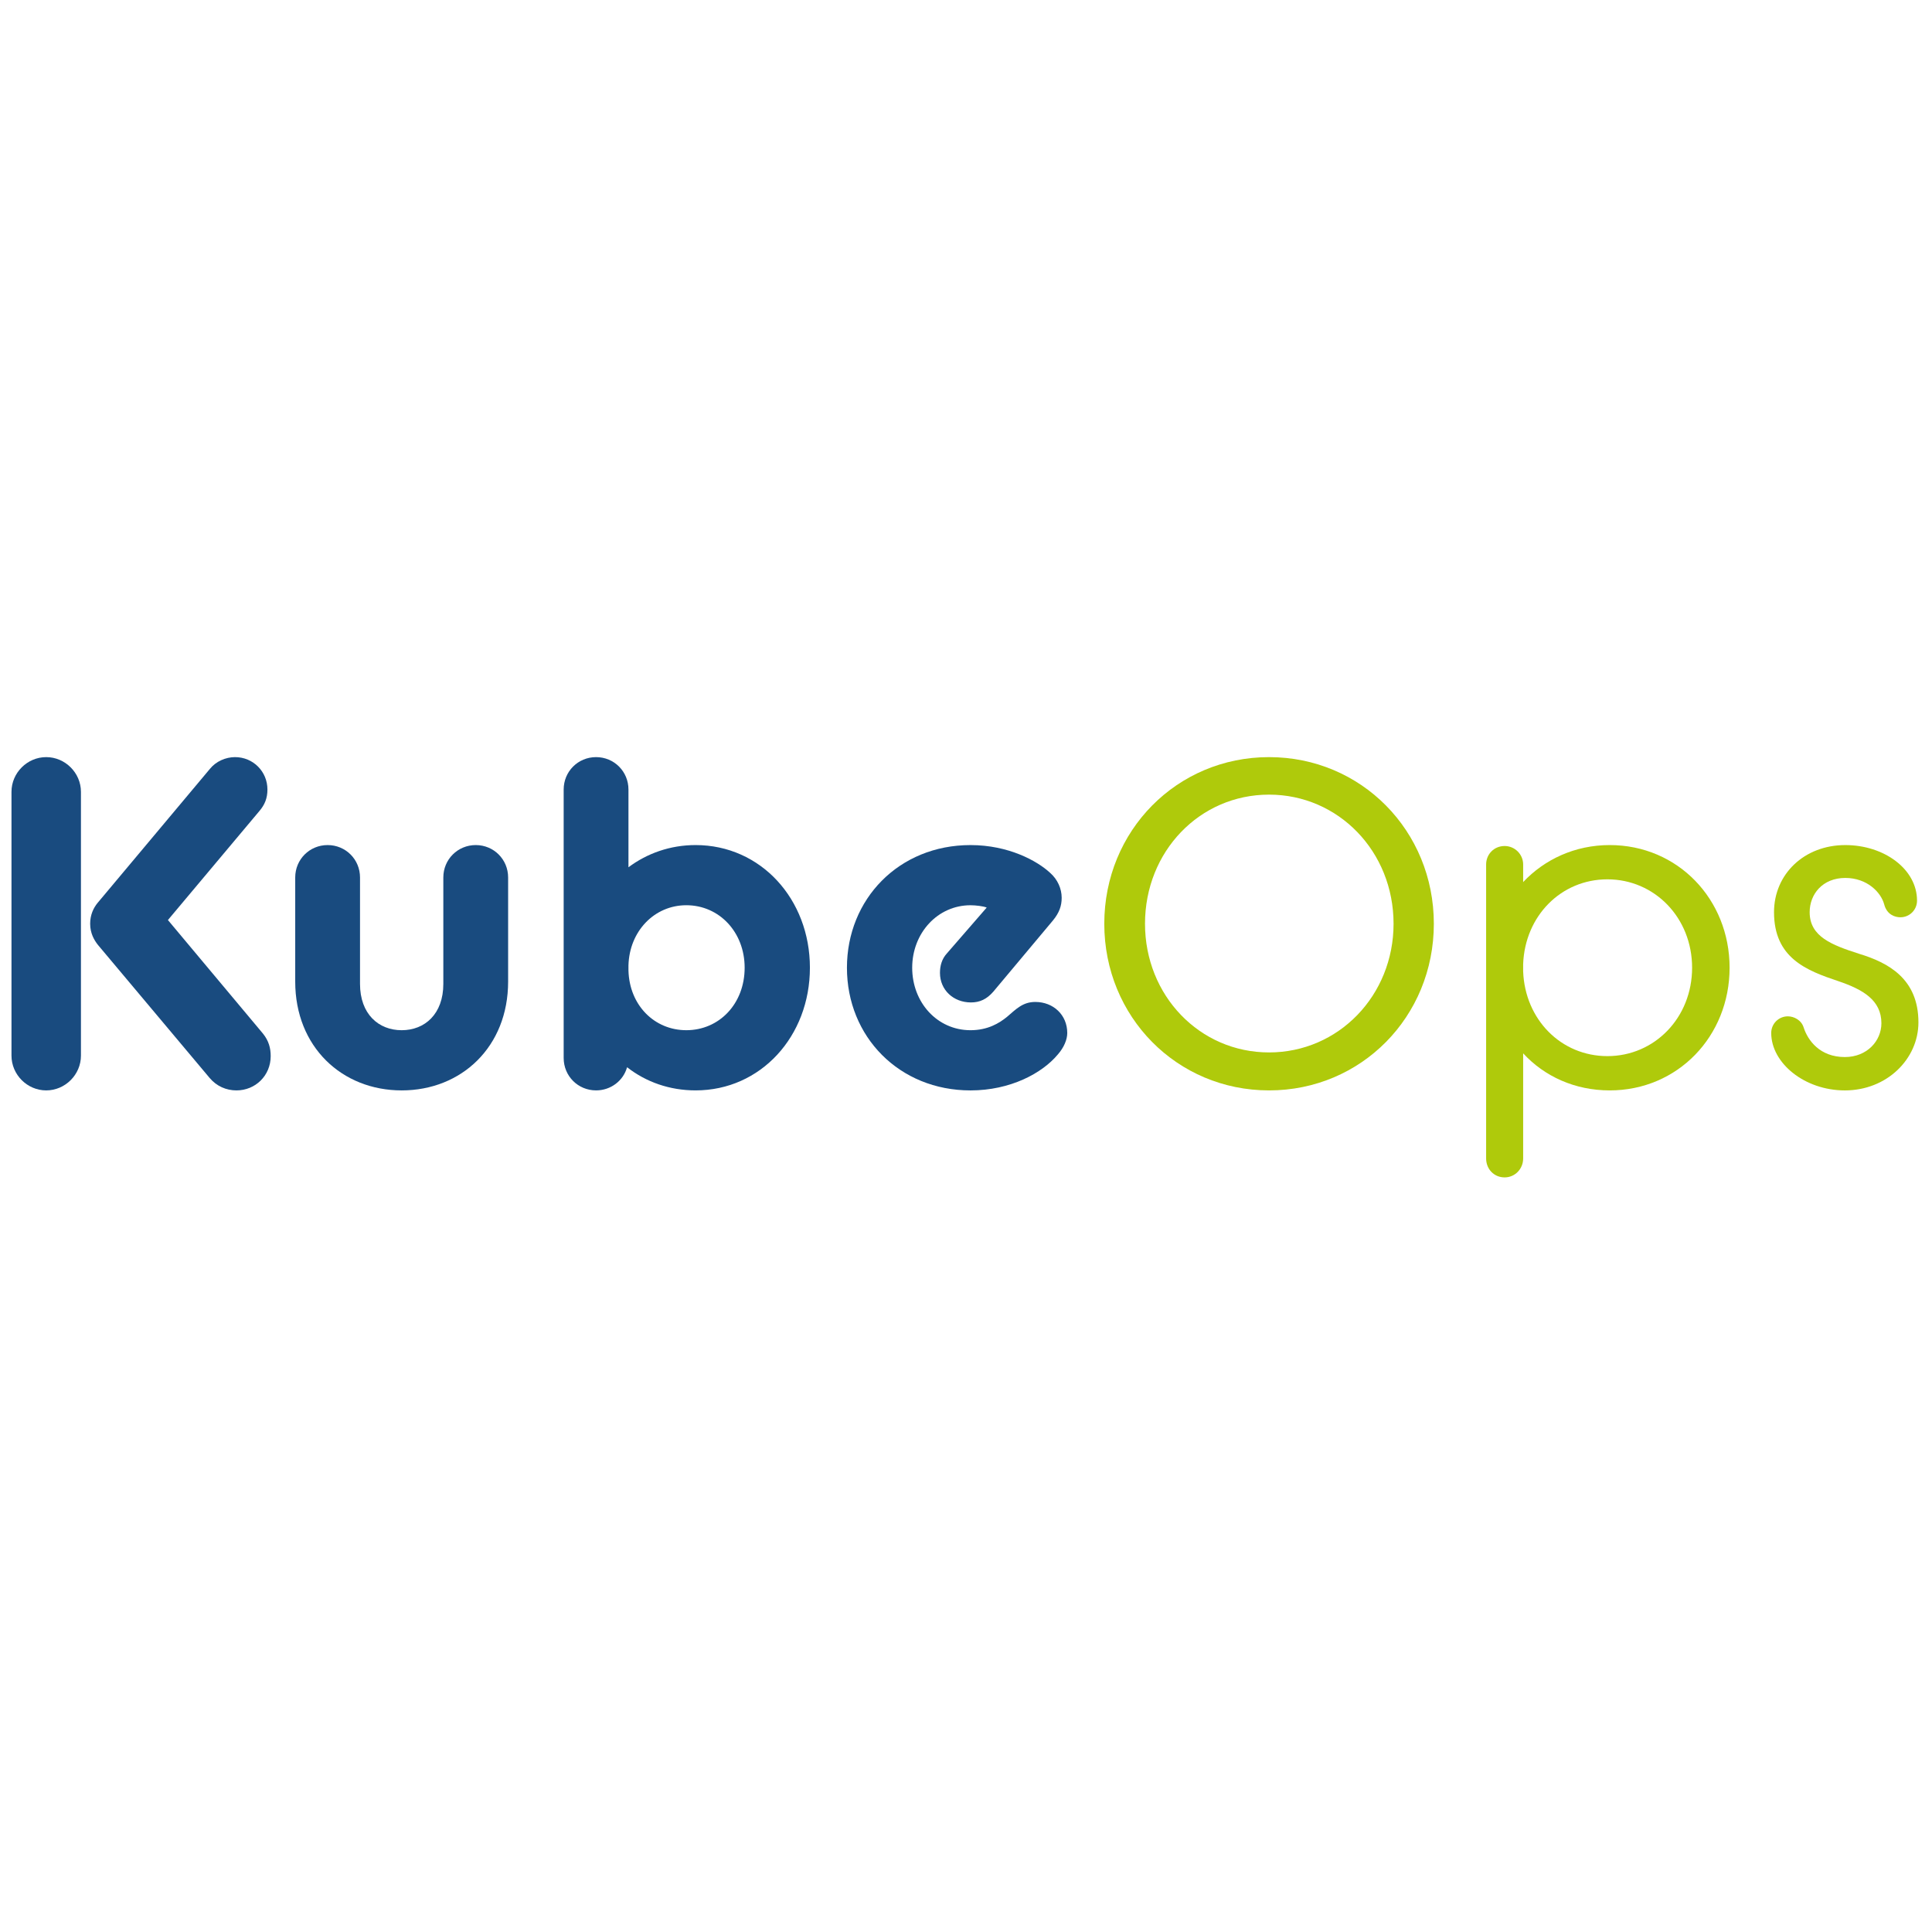
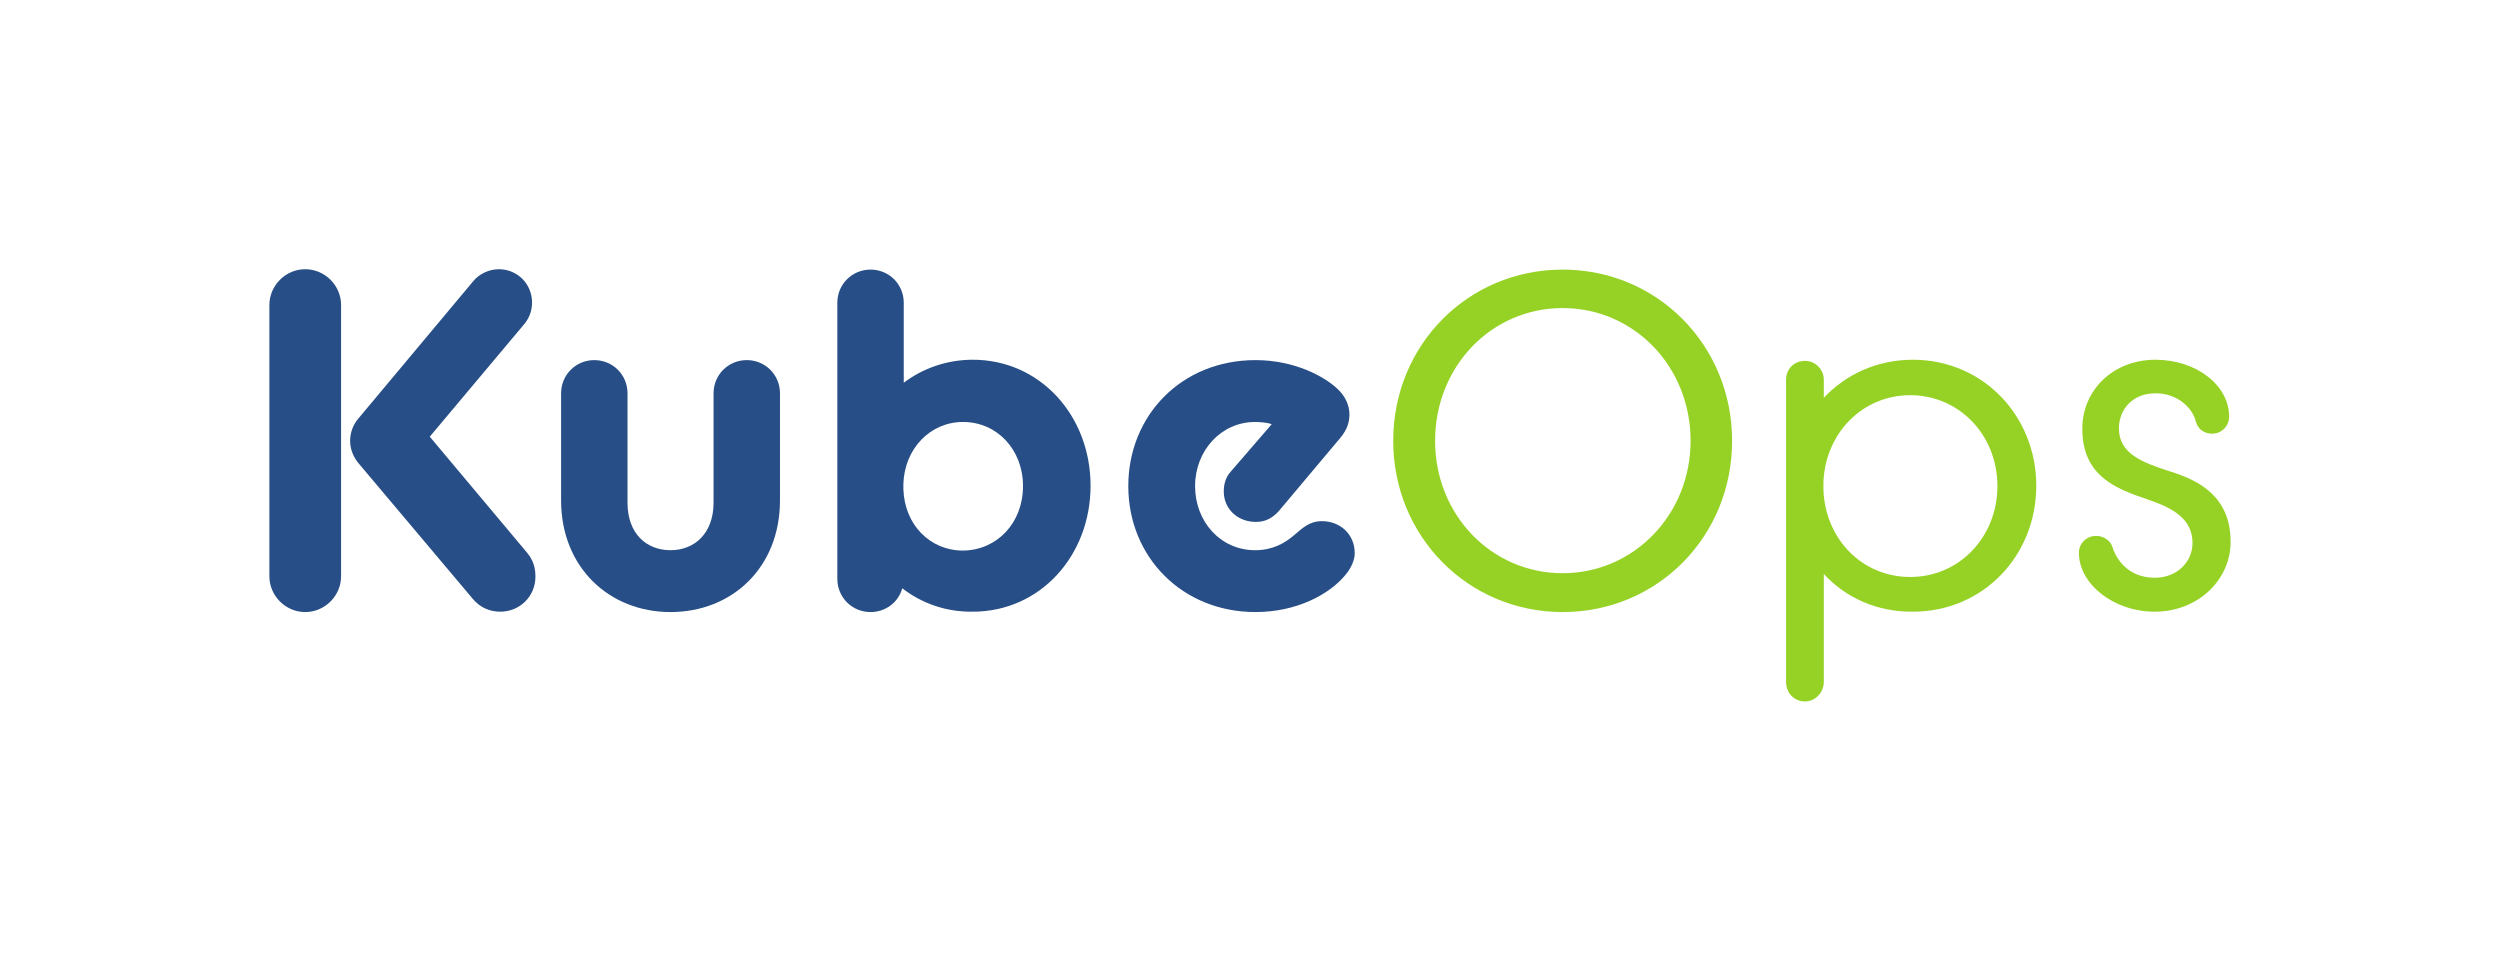
- <svg xmlns="http://www.w3.org/2000/svg" version="1.1" id="Ebene_1" x="0px" y="0px" viewBox="0 0 200 200" enable-background="new 0 0 200 200" xml:space="preserve">
-   <g>
-     <path fill="#194B7F" d="M4.783,78.377c-1.965,0-3.594,1.629-3.594,3.593v27.311c0,1.966,1.629,3.597,3.594,3.597   c1.964,0,3.596-1.631,3.596-3.597V81.97C8.378,80.006,6.747,78.377,4.783,78.377" />
-     <path fill="#194B7F" d="M17.383,95.242l9.488-11.307c0.527-0.624,0.814-1.293,0.814-2.204c0-1.868-1.485-3.354-3.354-3.354   c-0.958,0-1.963,0.433-2.586,1.199L10.101,93.471c-0.432,0.527-0.768,1.245-0.768,2.155c0,1.006,0.433,1.725,0.815,2.203   l11.549,13.754c0.72,0.861,1.724,1.295,2.78,1.295c1.965,0,3.545-1.536,3.545-3.549c0-0.815-0.19-1.581-0.813-2.347L17.383,95.242z   " />
-     <path fill="#194B7F" d="M49.249,87.481c-1.869,0-3.356,1.486-3.356,3.354v11.02c0,3.115-1.916,4.792-4.312,4.792   c-2.396,0-4.312-1.677-4.312-4.792v-11.02c0-1.868-1.485-3.354-3.354-3.354c-1.869,0-3.354,1.486-3.354,3.354v10.782   c0,6.756,4.84,11.261,11.02,11.261c6.182,0,11.02-4.505,11.02-11.261V90.835C52.601,88.967,51.117,87.481,49.249,87.481" />
-     <path fill="#194B7F" d="M72.008,87.481c-2.638,0-5.03,0.863-6.95,2.299v-8.049c0-1.868-1.484-3.354-3.353-3.354   c-1.87,0-3.354,1.487-3.354,3.354v27.789c0,1.872,1.484,3.357,3.354,3.357c1.532,0,2.827-1.009,3.209-2.399   c1.965,1.536,4.41,2.399,7.094,2.399c6.754,0,11.834-5.608,11.834-12.7C83.842,93.088,78.762,87.481,72.008,87.481 M71.048,106.646   c-3.306,0-5.893-2.585-5.99-6.182v-0.527c0.098-3.545,2.684-6.228,5.99-6.228c3.402,0,6.038,2.78,6.038,6.468   C77.086,103.915,74.45,106.646,71.048,106.646" />
-     <path fill="#194B7F" d="M107.174,103.722c-1.291,0-1.963,0.718-2.922,1.537c-0.814,0.669-2.012,1.388-3.785,1.388   c-3.45,0-6.037-2.876-6.037-6.468s2.634-6.468,6.037-6.468c0.527,0,1.342,0.096,1.677,0.24l-4.12,4.743   c-0.529,0.574-0.719,1.294-0.719,2.015c0,1.77,1.389,3.063,3.209,3.063c0.91,0,1.629-0.334,2.301-1.101l6.181-7.379   c0.671-0.816,0.909-1.533,0.909-2.35c0-0.956-0.43-1.913-1.197-2.585c-1.34-1.245-4.311-2.875-8.241-2.875   c-7.427,0-12.792,5.607-12.792,12.697c0,7.14,5.414,12.7,12.792,12.7c4.12,0,7.428-1.776,9.055-3.739   c0.625-0.718,0.96-1.531,0.96-2.206C110.481,105.067,109.045,103.722,107.174,103.722" />
-     <path fill="#AFCA0B" d="M131.372,78.377c-9.537,0-17.057,7.619-17.057,17.249c0,9.633,7.52,17.252,17.057,17.252   s17.059-7.619,17.059-17.252C148.431,85.996,140.909,78.377,131.372,78.377 M131.372,108.947c-7.188,0-12.841-5.895-12.841-13.321   c0-7.475,5.653-13.366,12.841-13.366c7.188,0,12.889,5.891,12.889,13.366C144.261,103.053,138.561,108.947,131.372,108.947" />
-     <path fill="#AFCA0B" d="M166.637,87.481c-3.595,0-6.756,1.486-8.96,3.832v-1.822c0-1.052-0.863-1.913-1.917-1.913   c-1.103,0-1.917,0.861-1.917,1.913v30.428c0,1.104,0.814,1.965,1.917,1.965c1.054,0,1.917-0.86,1.917-1.965v-10.878   c2.204,2.396,5.365,3.837,8.96,3.837c7.041,0,12.41-5.608,12.41-12.7C179.047,93.088,173.678,87.481,166.637,87.481    M166.397,109.329c-4.794,0-8.529-3.784-8.721-8.769v-0.763c0.191-4.983,3.927-8.769,8.721-8.769c4.888,0,8.769,3.975,8.769,9.15   C175.166,105.351,171.285,109.329,166.397,109.329" />
-     <path fill="#AFCA0B" d="M192.463,98.74c-2.827-0.911-5.127-1.773-5.127-4.311c0-1.867,1.342-3.545,3.689-3.545   c2.252,0,3.689,1.483,4.024,2.731c0.288,1.101,1.149,1.341,1.677,1.341c0.959,0,1.724-0.766,1.724-1.725   c0-3.258-3.4-5.749-7.425-5.749c-4.264,0-7.379,3.019-7.379,6.947c0,4.743,3.352,6.036,6.66,7.14   c2.539,0.861,4.456,1.964,4.456,4.359c0,1.82-1.485,3.497-3.784,3.497c-2.589,0-3.834-1.725-4.266-3.067   c-0.24-0.766-1.008-1.147-1.631-1.147c-0.957,0-1.725,0.767-1.725,1.723c0,3.115,3.45,5.945,7.621,5.945   c4.359,0,7.618-3.26,7.618-7.044C198.597,101.328,195.48,99.652,192.463,98.74" />
+ <svg xmlns="http://www.w3.org/2000/svg" version="1.1" id="svg1" width="1333.333" height="517.693" viewBox="0 0 1333.333 517.693">
+   <defs id="defs1">
+     <clipPath clipPathUnits="userSpaceOnUse" id="clipPath3">
+       <path d="M 1077.52,2805.84 H 8922.48 V 1076.91 H 1077.52 Z" transform="translate(0,-2.5000001e-5)" id="path3" />
+     </clipPath>
+     <clipPath clipPathUnits="userSpaceOnUse" id="clipPath5">
+       <path d="M 1077.52,2805.84 H 8922.48 V 1076.91 H 1077.52 Z" transform="translate(0,-2.5000001e-5)" id="path5" />
+     </clipPath>
+     <clipPath clipPathUnits="userSpaceOnUse" id="clipPath7">
+       <path d="M 1077.52,2805.84 H 8922.48 V 1076.91 H 1077.52 Z" transform="translate(0,-2.5000001e-5)" id="path7" />
+     </clipPath>
+     <clipPath clipPathUnits="userSpaceOnUse" id="clipPath9">
+       <path d="M 1077.52,2805.84 H 8922.48 V 1076.91 H 1077.52 Z" transform="translate(0,-2.5000001e-5)" id="path9" />
+     </clipPath>
+     <clipPath clipPathUnits="userSpaceOnUse" id="clipPath11">
+       <path d="M 1077.52,2805.84 H 8922.48 V 1076.91 H 1077.52 Z" transform="translate(0,-2.5000001e-5)" id="path11" />
+     </clipPath>
+     <clipPath clipPathUnits="userSpaceOnUse" id="clipPath13">
+       <path d="M 1077.52,2805.84 H 8922.48 V 1076.91 H 1077.52 Z" transform="translate(0,-2.5000001e-5)" id="path13" />
+     </clipPath>
+     <clipPath clipPathUnits="userSpaceOnUse" id="clipPath15">
+       <path d="M 1077.52,2805.84 H 8922.48 V 1076.91 H 1077.52 Z" transform="translate(0,-2.5000001e-5)" id="path15" />
+     </clipPath>
+   </defs>
+   <g id="g1">
+     <g id="group-R5">
+       <path id="path2" d="m 1432.25,2031.9 c -15.09,19.61 -31.7,48.27 -31.7,87.5 0,36.2 13.59,64.87 30.2,86 l 461.91,552.17 c 24.15,30.17 64.91,48.27 102.65,48.27 73.96,0 132.84,-58.83 132.84,-132.76 0,-36.21 -12.08,-63.37 -31.71,-87.5 l -377.38,-449.59 390.97,-466.18 c 24.15,-30.17 31.7,-60.34 31.7,-93.54 0,-79.95 -63.4,-140.3 -140.38,-140.3 -42.28,0 -81.52,16.59 -110.2,51.3 z m -354.73,630.62 c 0,78.45 64.91,143.32 143.4,143.32 78.5,0 143.41,-64.87 143.41,-143.32 V 1577.79 c 0,-78.45 -64.91,-143.32 -143.41,-143.32 -78.49,0 -143.4,64.87 -143.4,143.32 v 1084.73" style="fill:#274e86;fill-opacity:1;fill-rule:nonzero;stroke:none" transform="matrix(0.1333333,0,0,-0.1333333,0,517.6933)" clip-path="url(#clipPath3)" />
+       <path id="path4" d="m 2244.38,2309.49 c 0,73.93 58.87,132.76 132.83,132.76 73.97,0 132.84,-58.83 132.84,-132.76 v -437.51 c 0,-123.71 75.48,-190.1 172.09,-190.1 95.09,0 172.08,66.39 172.08,190.1 v 437.51 c 0,73.93 58.87,132.76 132.84,132.76 73.97,0 132.84,-58.83 132.84,-132.76 v -428.46 c 0,-268.54 -191.71,-446.57 -437.76,-446.57 -246.06,0 -437.76,179.53 -437.76,446.57 v 428.46" style="fill:#274e86;fill-opacity:1;fill-rule:nonzero;stroke:none" transform="matrix(0.1333333,0,0,-0.1333333,0,517.6933)" clip-path="url(#clipPath5)" />
+       <path id="path6" d="m 4092.03,1938.36 c 0,146.34 -104.16,256.47 -240.02,256.47 -131.33,0 -233.97,-107.11 -238.51,-247.42 v -21.12 c 4.54,-143.33 107.18,-245.92 238.51,-245.92 135.86,1.52 240.02,110.13 240.02,257.99 m -483.05,-408.85 c -15.1,-55.82 -66.42,-95.04 -126.8,-95.04 -73.97,0 -132.84,58.83 -132.84,132.75 v 1104.35 c 0,73.93 58.87,132.76 132.84,132.76 73.97,0 132.84,-58.83 132.84,-132.76 v -319.83 c 75.47,57.32 172.08,92.02 276.24,92.02 268.69,0 470.97,-223.28 470.97,-503.9 0,-280.61 -202.28,-503.89 -470.97,-503.89 -107.18,-1.5 -203.79,33.19 -282.28,93.54" style="fill:#274e86;fill-opacity:1;fill-rule:nonzero;stroke:none" transform="matrix(0.1333333,0,0,-0.1333333,0,517.6933)" clip-path="url(#clipPath7)" />
+       <path id="path8" d="m 4513.18,1938.36 c 0,282.12 212.85,503.89 508.71,503.89 155.48,0 274.73,-64.87 327.57,-114.66 30.18,-27.15 48.3,-64.87 48.3,-102.59 0,-31.67 -9.06,-60.34 -36.23,-93.53 l -246.05,-292.69 c -27.18,-30.17 -55.85,-43.74 -92.08,-43.74 -72.46,0 -128.31,51.29 -128.31,122.19 0,28.67 7.55,57.33 28.68,79.96 l 163.03,188.59 c -13.58,6.03 -45.29,9.05 -66.42,9.05 -135.85,0 -240.02,-114.66 -240.02,-256.47 0,-143.32 102.65,-256.47 240.02,-256.47 70.94,0 117.74,28.66 150.95,55.81 37.74,31.69 64.91,60.35 116.24,60.35 73.96,0 131.32,-52.81 131.32,-128.24 0,-27.15 -13.58,-58.83 -37.73,-87.5 -64.91,-78.45 -196.24,-147.85 -359.27,-147.85 -292.84,0.01 -508.71,220.26 -508.71,503.9" style="fill:#274e86;fill-opacity:1;fill-rule:nonzero;stroke:none" transform="matrix(0.1333333,0,0,-0.1333333,0,517.6933)" clip-path="url(#clipPath9)" />
+       <path id="path10" d="m 6762.36,2119.4 c 0,297.21 -226.43,531.05 -511.73,531.05 -285.29,0 -510.21,-233.84 -510.21,-531.05 0,-295.7 224.92,-529.54 510.21,-529.54 285.3,0 511.73,235.35 511.73,529.54 m -1189.5,0 c 0,383.2 298.88,684.93 677.77,684.93 378.9,0 677.78,-303.24 677.78,-684.93 0,-383.2 -298.88,-684.93 -677.78,-684.93 -378.89,0 -677.77,303.23 -677.77,684.93" style="fill:#96d225;fill-opacity:1;fill-rule:nonzero;stroke:none" transform="matrix(0.1333333,0,0,-0.1333333,0,517.6933)" clip-path="url(#clipPath11)" />
+       <path id="path12" d="m 7989.6,1938.36 c 0,205.17 -153.97,363.59 -348.7,363.59 -190.19,0 -339.64,-150.87 -347.19,-348.5 v -30.18 c 7.55,-197.64 155.48,-348.5 347.19,-348.5 194.73,0 348.7,158.41 348.7,363.59 m -694.37,-351.52 v -431.49 c 0,-43.74 -34.73,-78.44 -75.48,-78.44 -43.78,0 -75.48,34.7 -75.48,78.44 V 2363.8 c 0,42.24 31.7,75.44 75.48,75.44 42.27,0 75.48,-34.7 75.48,-75.44 v -72.41 c 87.55,93.54 212.83,152.37 356.24,152.37 279.26,0 493.61,-223.28 493.61,-503.9 0,-280.61 -212.84,-503.89 -493.61,-503.89 -143.41,-1.5 -268.69,55.82 -356.24,150.87" style="fill:#96d225;fill-opacity:1;fill-rule:nonzero;stroke:none" transform="matrix(0.1333333,0,0,-0.1333333,0,517.6933)" clip-path="url(#clipPath13)" />
+       <path id="path14" d="m 8385.1,1739.21 c 24.14,0 55.85,-15.09 64.9,-45.26 16.61,-52.8 66.43,-122.2 169.07,-122.2 92.08,0 150.96,66.38 150.96,138.8 0,95.04 -75.49,138.8 -176.62,173.5 -131.33,43.75 -264.16,95.04 -264.16,283.62 0,155.4 123.77,276.09 292.84,276.09 160.01,0 294.36,-99.57 294.36,-227.81 0,-37.72 -30.19,-67.89 -67.93,-67.89 -21.14,0 -55.85,9.06 -66.42,52.8 -13.59,49.79 -70.95,108.63 -160.01,108.63 -93.59,0 -146.42,-66.39 -146.42,-140.3 0,-101.09 92.07,-135.78 203.78,-171.99 119.26,-36.22 243.04,-102.59 243.04,-282.12 0,-150.87 -129.82,-279.11 -303.42,-279.11 -166.05,0 -303.41,111.64 -303.41,235.35 0,37.72 30.19,67.89 69.44,67.89" style="fill:#96d225;fill-opacity:1;fill-rule:nonzero;stroke:none" transform="matrix(0.1333333,0,0,-0.1333333,0,517.6933)" clip-path="url(#clipPath15)" />
+     </g>
  </g>
</svg>
